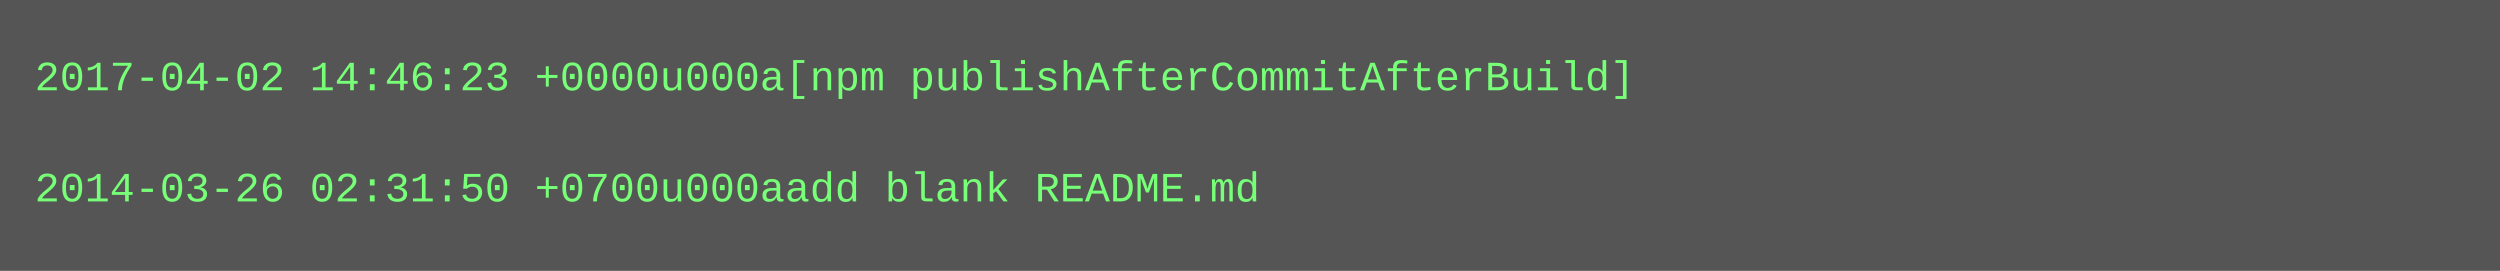
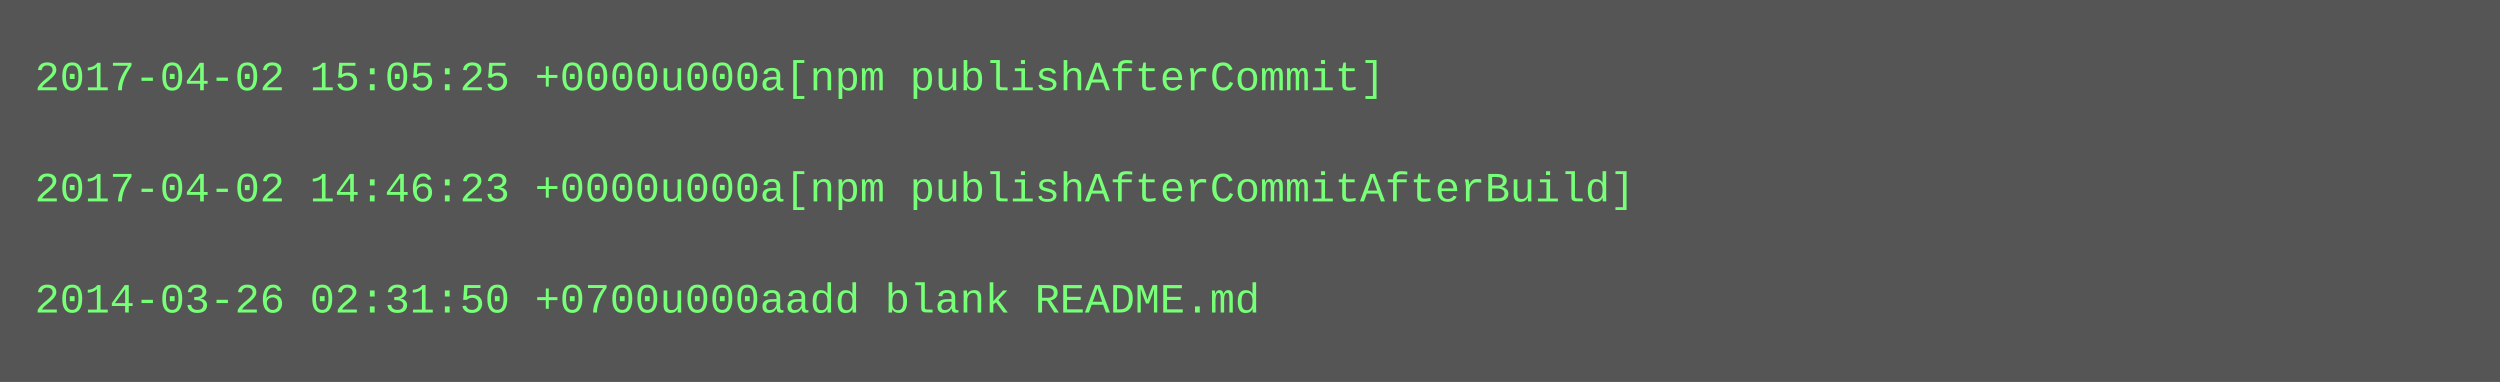
- <svg xmlns="http://www.w3.org/2000/svg" height="78" width="720">
-   <rect height="78" fill="#555" width="720" />
+ <svg xmlns="http://www.w3.org/2000/svg" height="110" width="720">
+   <rect height="110" fill="#555" width="720" />
  <text fill="#7f7" font-family="Courier New" font-size="12" xml:space="preserve">
-     <tspan x="10" y="26">2017-04-02 14:46:23 +0000u000a[npm publishAfterCommitAfterBuild]</tspan>
+     <tspan x="10" y="26">2017-04-02 15:05:25 +0000u000a[npm publishAfterCommit]</tspan>
    <tspan x="10" y="42" />
-     <tspan x="10" y="58">2014-03-26 02:31:50 +0700u000aadd blank README.md</tspan>
+     <tspan x="10" y="58">2017-04-02 14:46:23 +0000u000a[npm publishAfterCommitAfterBuild]</tspan>
+     <tspan x="10" y="74" />
+     <tspan x="10" y="90">2014-03-26 02:31:50 +0700u000aadd blank README.md</tspan>
  </text>
</svg>
